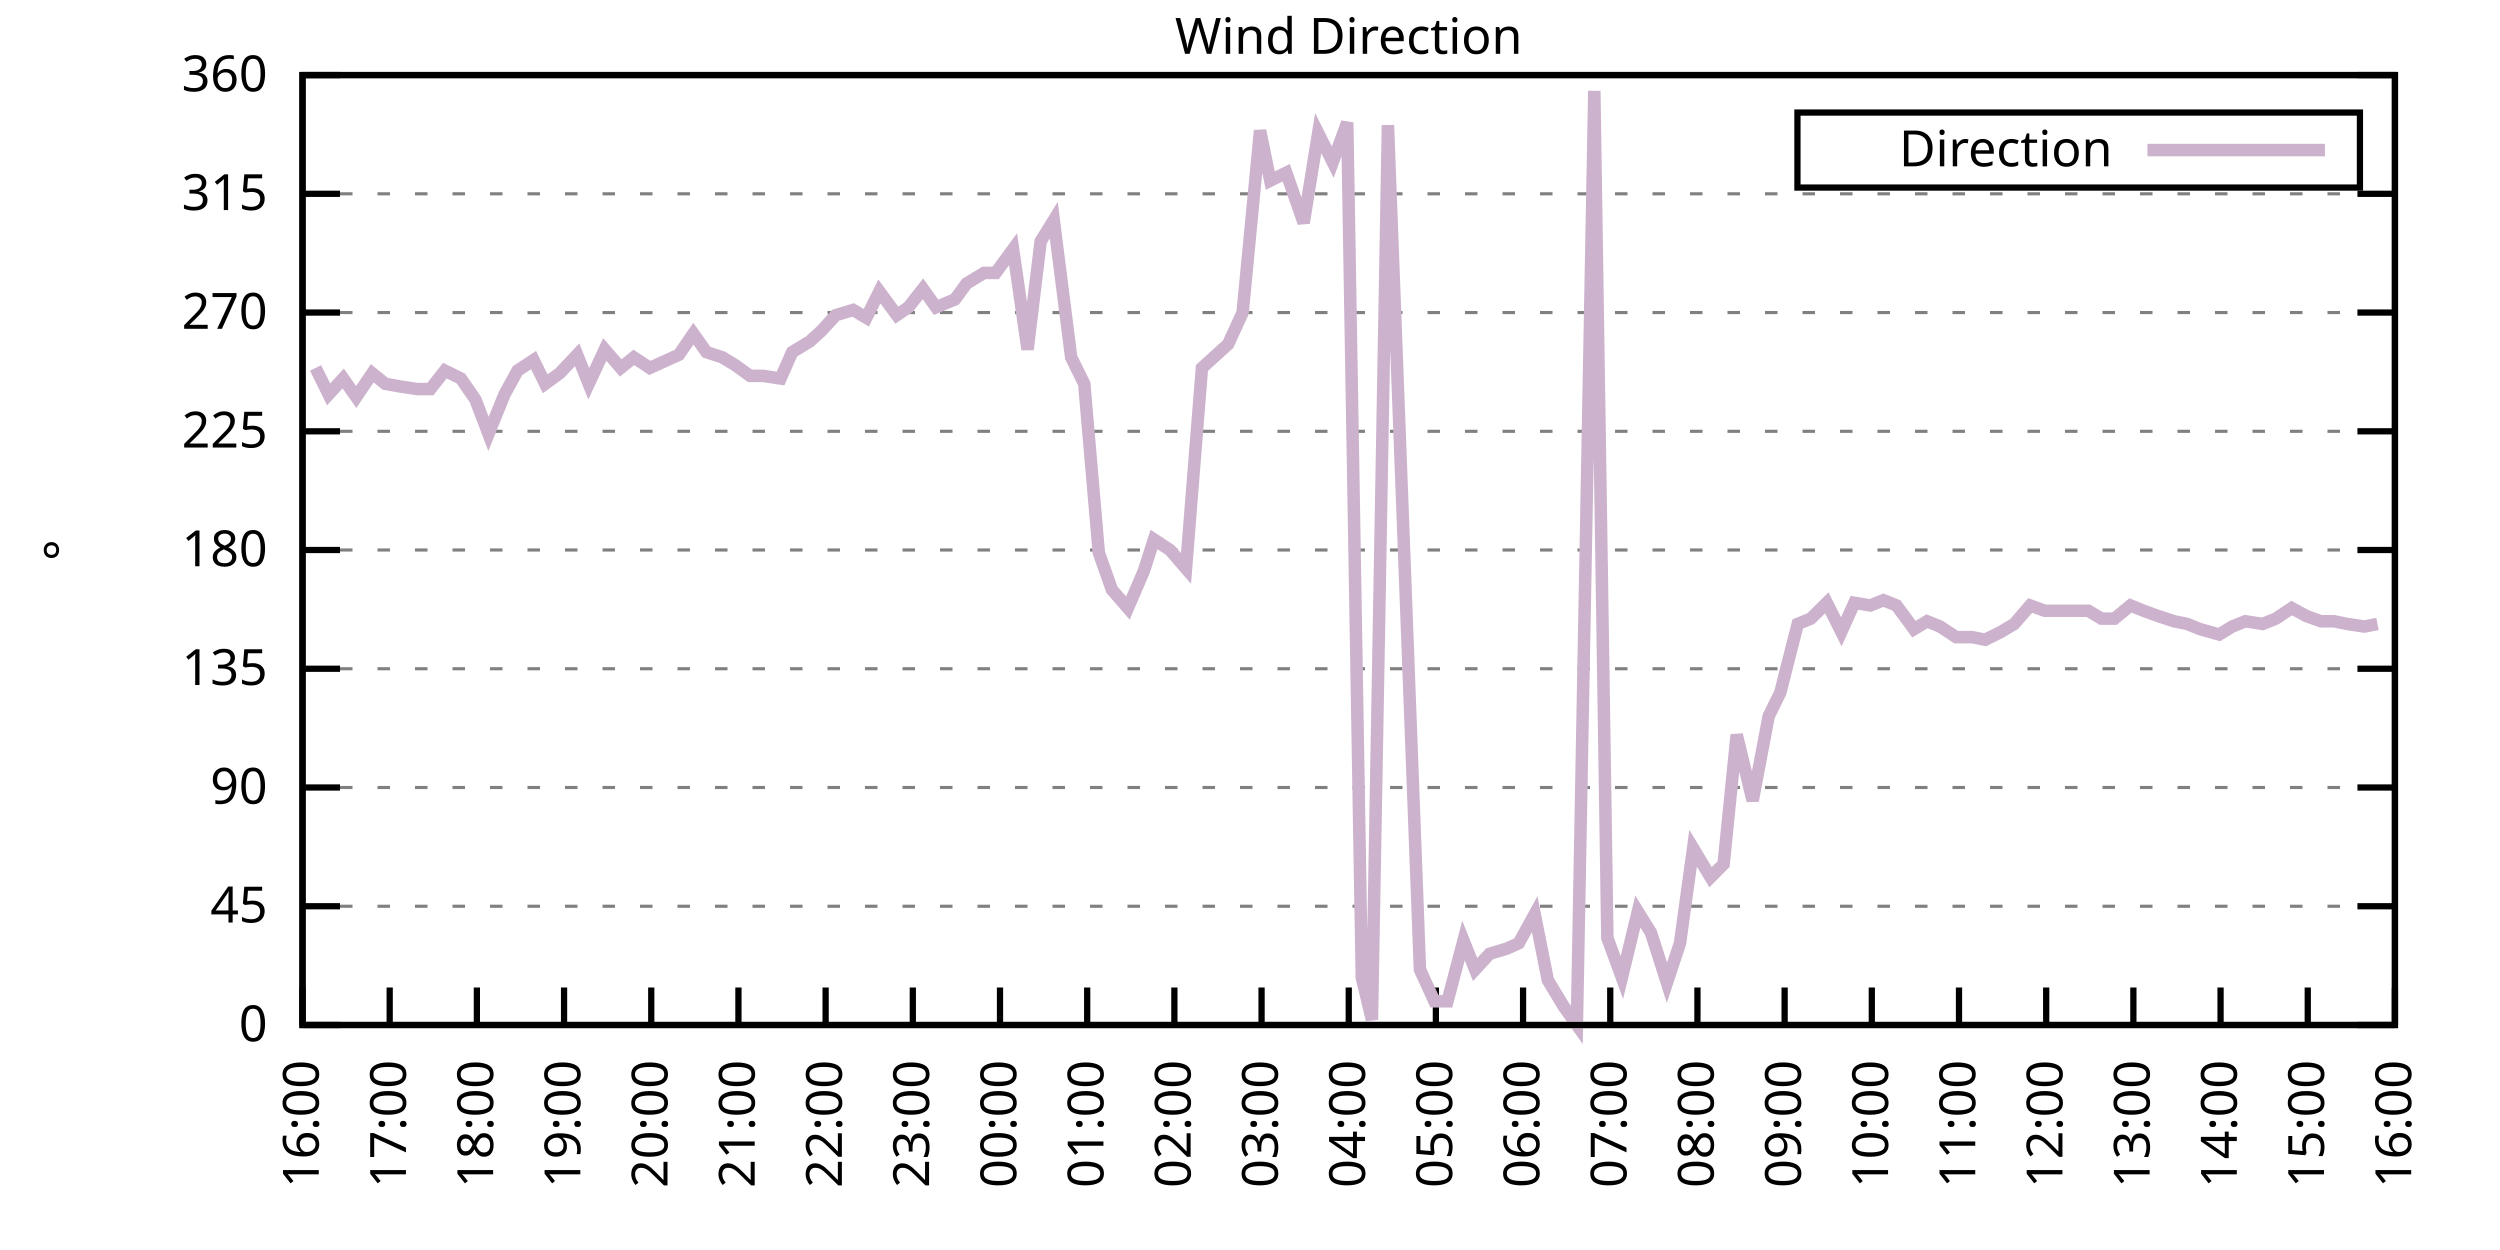
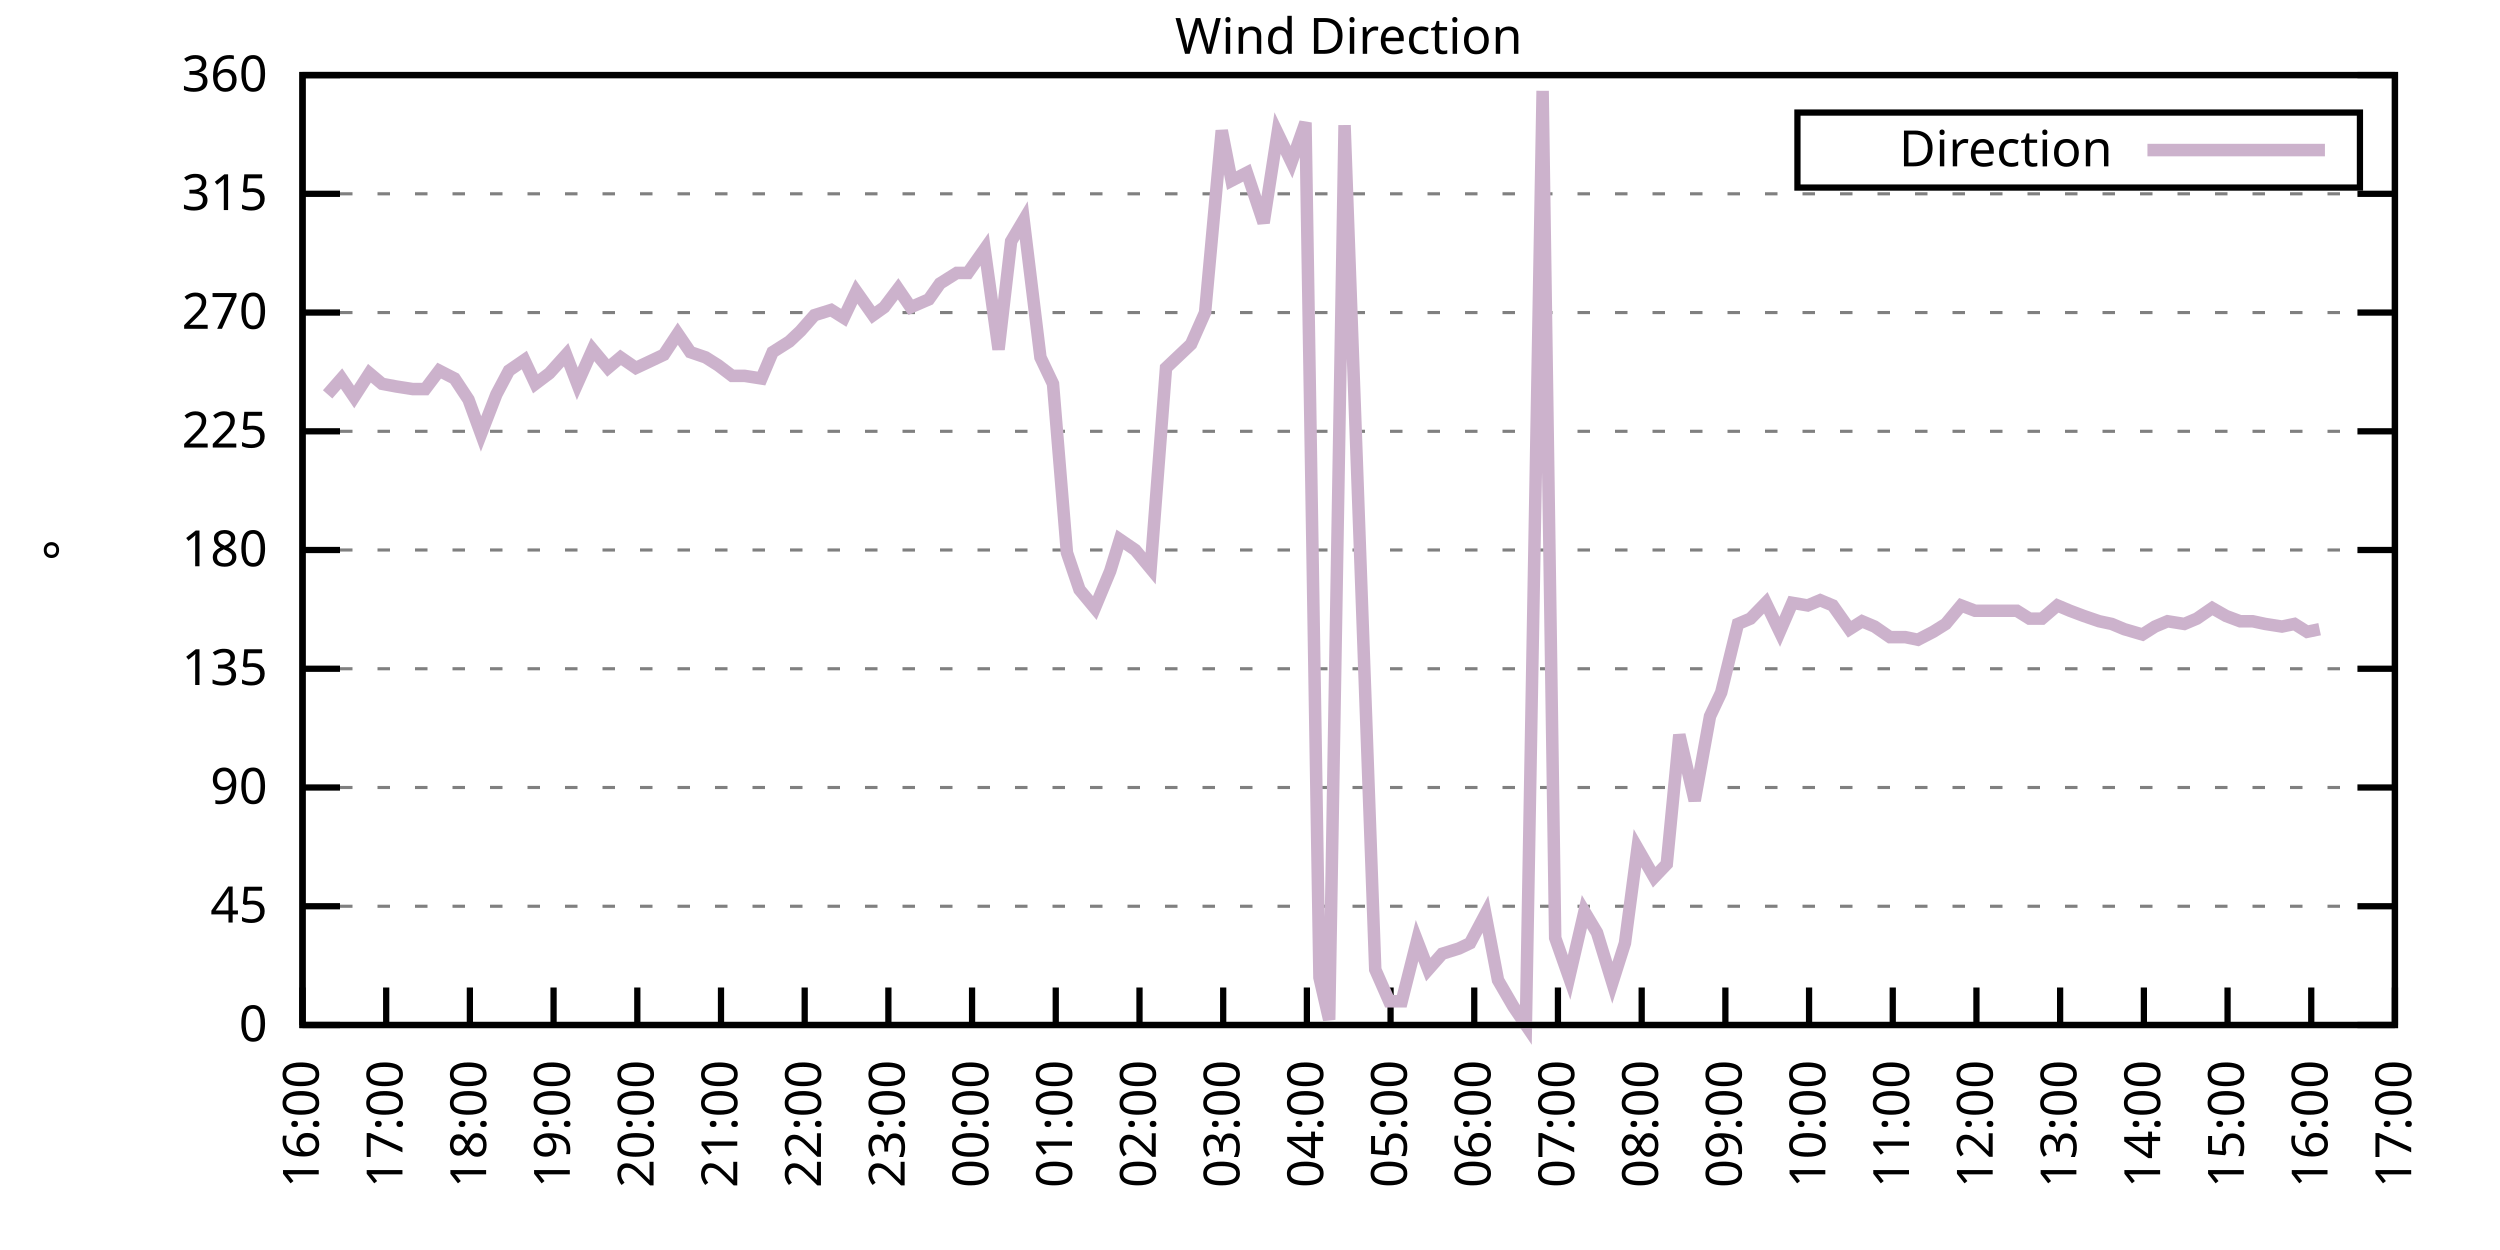
<svg xmlns="http://www.w3.org/2000/svg" xmlns:xlink="http://www.w3.org/1999/xlink" width="400" height="200" viewBox="0 0 400 200">
  <g id="gnuplot_canvas">
    <rect x="0" y="0" width="400" height="200" fill="none" />
    <defs>
      <circle id="gpDot" r="0.5" stroke-width="0.5" stroke="currentColor" />
      <path id="gpPt0" stroke-width="0.333" stroke="currentColor" d="M-1,0 h2 M0,-1 v2" />
      <path id="gpPt1" stroke-width="0.333" stroke="currentColor" d="M-1,-1 L1,1 M1,-1 L-1,1" />
      <path id="gpPt2" stroke-width="0.333" stroke="currentColor" d="M-1,0 L1,0 M0,-1 L0,1 M-1,-1 L1,1 M-1,1 L1,-1" />
      <rect id="gpPt3" stroke-width="0.333" stroke="currentColor" x="-1" y="-1" width="2" height="2" />
      <rect id="gpPt4" stroke-width="0.333" stroke="currentColor" fill="currentColor" x="-1" y="-1" width="2" height="2" />
      <circle id="gpPt5" stroke-width="0.333" stroke="currentColor" cx="0" cy="0" r="1" />
      <use xlink:href="#gpPt5" id="gpPt6" fill="currentColor" stroke="none" />
      <path id="gpPt7" stroke-width="0.333" stroke="currentColor" d="M0,-1.33 L-1.33,0.67 L1.33,0.67 z" />
      <use xlink:href="#gpPt7" id="gpPt8" fill="currentColor" stroke="none" />
      <use xlink:href="#gpPt7" id="gpPt9" stroke="currentColor" transform="rotate(180)" />
      <use xlink:href="#gpPt9" id="gpPt10" fill="currentColor" stroke="none" />
      <use xlink:href="#gpPt3" id="gpPt11" stroke="currentColor" transform="rotate(45)" />
      <use xlink:href="#gpPt11" id="gpPt12" fill="currentColor" stroke="none" />
      <path id="gpPt13" stroke-width="0.333" stroke="currentColor" d="M0,1.330 L1.265,0.411 L0.782,-1.067 L-0.782,-1.076 L-1.265,0.411 z" />
      <use xlink:href="#gpPt13" id="gpPt14" fill="currentColor" stroke="none" />
      <filter id="textbox" filterUnits="objectBoundingBox" x="0" y="0" height="1" width="1">
        <feFlood flood-color="white" flood-opacity="1" result="bgnd" />
        <feComposite in="SourceGraphic" in2="bgnd" operator="atop" />
      </filter>
      <filter id="greybox" filterUnits="objectBoundingBox" x="0" y="0" height="1" width="1">
        <feFlood flood-color="lightgrey" flood-opacity="1" result="grey" />
        <feComposite in="SourceGraphic" in2="grey" operator="atop" />
      </filter>
    </defs>
    <g fill="none" color="white" stroke="currentColor" stroke-width="1.00" stroke-linecap="butt" stroke-linejoin="miter">
</g>
    <g fill="none" color="black" stroke="currentColor" stroke-width="1.00" stroke-linecap="butt" stroke-linejoin="miter">
      <g stroke="none" shape-rendering="crispEdges">
        <polygon fill="rgb(255, 255, 255)" points="48.40,164.00 383.18,164.00 383.18,12.02 48.40,12.02 " />
      </g>
    </g>
    <g fill="none" color="black" stroke="currentColor" stroke-width="1.00" stroke-linecap="butt" stroke-linejoin="miter">
</g>
    <g fill="none" color="black" stroke="black" stroke-width="0.50" stroke-linecap="butt" stroke-linejoin="miter">
</g>
    <g fill="none" color="gray" stroke="currentColor" stroke-width="0.50" stroke-linecap="butt" stroke-linejoin="miter">
      <path stroke="gray" stroke-dasharray="2,4" class="gridline" d="M48.40,164.00 L383.19,164.00  " />
    </g>
    <g fill="none" color="gray" stroke="gray" stroke-width="1.00" stroke-linecap="butt" stroke-linejoin="miter">
</g>
    <g fill="none" color="black" stroke="currentColor" stroke-width="1.00" stroke-linecap="butt" stroke-linejoin="miter">
      <path stroke="black" d="M48.40,164.00 L54.40,164.00 M383.19,164.00 L377.19,164.00  " />
      <g transform="translate(42.80,166.60)" stroke="none" fill="black" font-family="Sans" font-size="8.00" text-anchor="end">
        <text>
          <tspan font-family="Sans"> 0</tspan>
        </text>
      </g>
    </g>
    <g fill="none" color="black" stroke="currentColor" stroke-width="1.00" stroke-linecap="butt" stroke-linejoin="miter">
</g>
    <g fill="none" color="black" stroke="black" stroke-width="0.50" stroke-linecap="butt" stroke-linejoin="miter">
</g>
    <g fill="none" color="gray" stroke="currentColor" stroke-width="0.50" stroke-linecap="butt" stroke-linejoin="miter">
      <path stroke="gray" stroke-dasharray="2,4" class="gridline" d="M48.40,145.00 L383.19,145.00  " />
    </g>
    <g fill="none" color="gray" stroke="gray" stroke-width="1.00" stroke-linecap="butt" stroke-linejoin="miter">
</g>
    <g fill="none" color="black" stroke="currentColor" stroke-width="1.00" stroke-linecap="butt" stroke-linejoin="miter">
      <path stroke="black" d="M48.40,145.00 L54.40,145.00 M383.19,145.00 L377.19,145.00  " />
      <g transform="translate(42.80,147.60)" stroke="none" fill="black" font-family="Sans" font-size="8.00" text-anchor="end">
        <text>
          <tspan font-family="Sans"> 45</tspan>
        </text>
      </g>
    </g>
    <g fill="none" color="black" stroke="currentColor" stroke-width="1.00" stroke-linecap="butt" stroke-linejoin="miter">
</g>
    <g fill="none" color="black" stroke="black" stroke-width="0.50" stroke-linecap="butt" stroke-linejoin="miter">
</g>
    <g fill="none" color="gray" stroke="currentColor" stroke-width="0.50" stroke-linecap="butt" stroke-linejoin="miter">
      <path stroke="gray" stroke-dasharray="2,4" class="gridline" d="M48.40,126.00 L383.19,126.00  " />
    </g>
    <g fill="none" color="gray" stroke="gray" stroke-width="1.00" stroke-linecap="butt" stroke-linejoin="miter">
</g>
    <g fill="none" color="black" stroke="currentColor" stroke-width="1.00" stroke-linecap="butt" stroke-linejoin="miter">
      <path stroke="black" d="M48.40,126.00 L54.40,126.00 M383.19,126.00 L377.19,126.00  " />
      <g transform="translate(42.80,128.60)" stroke="none" fill="black" font-family="Sans" font-size="8.00" text-anchor="end">
        <text>
          <tspan font-family="Sans"> 90</tspan>
        </text>
      </g>
    </g>
    <g fill="none" color="black" stroke="currentColor" stroke-width="1.00" stroke-linecap="butt" stroke-linejoin="miter">
</g>
    <g fill="none" color="black" stroke="black" stroke-width="0.50" stroke-linecap="butt" stroke-linejoin="miter">
</g>
    <g fill="none" color="gray" stroke="currentColor" stroke-width="0.50" stroke-linecap="butt" stroke-linejoin="miter">
      <path stroke="gray" stroke-dasharray="2,4" class="gridline" d="M48.40,107.00 L383.19,107.00  " />
    </g>
    <g fill="none" color="gray" stroke="gray" stroke-width="1.00" stroke-linecap="butt" stroke-linejoin="miter">
</g>
    <g fill="none" color="black" stroke="currentColor" stroke-width="1.00" stroke-linecap="butt" stroke-linejoin="miter">
      <path stroke="black" d="M48.40,107.00 L54.40,107.00 M383.19,107.00 L377.19,107.00  " />
      <g transform="translate(42.80,109.60)" stroke="none" fill="black" font-family="Sans" font-size="8.00" text-anchor="end">
        <text>
          <tspan font-family="Sans"> 135</tspan>
        </text>
      </g>
    </g>
    <g fill="none" color="black" stroke="currentColor" stroke-width="1.00" stroke-linecap="butt" stroke-linejoin="miter">
</g>
    <g fill="none" color="black" stroke="black" stroke-width="0.50" stroke-linecap="butt" stroke-linejoin="miter">
</g>
    <g fill="none" color="gray" stroke="currentColor" stroke-width="0.50" stroke-linecap="butt" stroke-linejoin="miter">
      <path stroke="gray" stroke-dasharray="2,4" class="gridline" d="M48.40,88.00 L383.19,88.00  " />
    </g>
    <g fill="none" color="gray" stroke="gray" stroke-width="1.00" stroke-linecap="butt" stroke-linejoin="miter">
</g>
    <g fill="none" color="black" stroke="currentColor" stroke-width="1.00" stroke-linecap="butt" stroke-linejoin="miter">
      <path stroke="black" d="M48.40,88.00 L54.40,88.00 M383.19,88.00 L377.19,88.00  " />
      <g transform="translate(42.80,90.60)" stroke="none" fill="black" font-family="Sans" font-size="8.00" text-anchor="end">
        <text>
          <tspan font-family="Sans"> 180</tspan>
        </text>
      </g>
    </g>
    <g fill="none" color="black" stroke="currentColor" stroke-width="1.00" stroke-linecap="butt" stroke-linejoin="miter">
</g>
    <g fill="none" color="black" stroke="black" stroke-width="0.50" stroke-linecap="butt" stroke-linejoin="miter">
</g>
    <g fill="none" color="gray" stroke="currentColor" stroke-width="0.50" stroke-linecap="butt" stroke-linejoin="miter">
      <path stroke="gray" stroke-dasharray="2,4" class="gridline" d="M48.40,69.01 L383.19,69.01  " />
    </g>
    <g fill="none" color="gray" stroke="gray" stroke-width="1.00" stroke-linecap="butt" stroke-linejoin="miter">
</g>
    <g fill="none" color="black" stroke="currentColor" stroke-width="1.00" stroke-linecap="butt" stroke-linejoin="miter">
      <path stroke="black" d="M48.40,69.01 L54.40,69.01 M383.19,69.01 L377.19,69.01  " />
      <g transform="translate(42.80,71.61)" stroke="none" fill="black" font-family="Sans" font-size="8.00" text-anchor="end">
        <text>
          <tspan font-family="Sans"> 225</tspan>
        </text>
      </g>
    </g>
    <g fill="none" color="black" stroke="currentColor" stroke-width="1.00" stroke-linecap="butt" stroke-linejoin="miter">
</g>
    <g fill="none" color="black" stroke="black" stroke-width="0.50" stroke-linecap="butt" stroke-linejoin="miter">
</g>
    <g fill="none" color="gray" stroke="currentColor" stroke-width="0.50" stroke-linecap="butt" stroke-linejoin="miter">
      <path stroke="gray" stroke-dasharray="2,4" class="gridline" d="M48.40,50.01 L383.19,50.01  " />
    </g>
    <g fill="none" color="gray" stroke="gray" stroke-width="1.00" stroke-linecap="butt" stroke-linejoin="miter">
</g>
    <g fill="none" color="black" stroke="currentColor" stroke-width="1.00" stroke-linecap="butt" stroke-linejoin="miter">
      <path stroke="black" d="M48.40,50.01 L54.40,50.01 M383.19,50.01 L377.19,50.01  " />
      <g transform="translate(42.80,52.61)" stroke="none" fill="black" font-family="Sans" font-size="8.00" text-anchor="end">
        <text>
          <tspan font-family="Sans"> 270</tspan>
        </text>
      </g>
    </g>
    <g fill="none" color="black" stroke="currentColor" stroke-width="1.00" stroke-linecap="butt" stroke-linejoin="miter">
</g>
    <g fill="none" color="black" stroke="black" stroke-width="0.50" stroke-linecap="butt" stroke-linejoin="miter">
</g>
    <g fill="none" color="gray" stroke="currentColor" stroke-width="0.50" stroke-linecap="butt" stroke-linejoin="miter">
      <path stroke="gray" stroke-dasharray="2,4" class="gridline" d="M48.40,31.01 L383.19,31.01  " />
    </g>
    <g fill="none" color="gray" stroke="gray" stroke-width="1.00" stroke-linecap="butt" stroke-linejoin="miter">
</g>
    <g fill="none" color="black" stroke="currentColor" stroke-width="1.00" stroke-linecap="butt" stroke-linejoin="miter">
      <path stroke="black" d="M48.40,31.01 L54.40,31.01 M383.19,31.01 L377.19,31.01  " />
      <g transform="translate(42.80,33.61)" stroke="none" fill="black" font-family="Sans" font-size="8.00" text-anchor="end">
        <text>
          <tspan font-family="Sans"> 315</tspan>
        </text>
      </g>
    </g>
    <g fill="none" color="black" stroke="currentColor" stroke-width="1.00" stroke-linecap="butt" stroke-linejoin="miter">
</g>
    <g fill="none" color="black" stroke="black" stroke-width="0.50" stroke-linecap="butt" stroke-linejoin="miter">
</g>
    <g fill="none" color="gray" stroke="currentColor" stroke-width="0.50" stroke-linecap="butt" stroke-linejoin="miter">
      <path stroke="gray" stroke-dasharray="2,4" class="gridline" d="M48.40,12.01 L383.19,12.01  " />
    </g>
    <g fill="none" color="gray" stroke="gray" stroke-width="1.00" stroke-linecap="butt" stroke-linejoin="miter">
</g>
    <g fill="none" color="black" stroke="currentColor" stroke-width="1.00" stroke-linecap="butt" stroke-linejoin="miter">
      <path stroke="black" d="M48.40,12.01 L54.40,12.01 M383.19,12.01 L377.19,12.01  " />
      <g transform="translate(42.80,14.61)" stroke="none" fill="black" font-family="Sans" font-size="8.00" text-anchor="end">
        <text>
          <tspan font-family="Sans"> 360</tspan>
        </text>
      </g>
    </g>
    <g fill="none" color="black" stroke="currentColor" stroke-width="1.00" stroke-linecap="butt" stroke-linejoin="miter">
      <path stroke="black" d="M48.40,164.00 L48.40,158.00  " />
      <g transform="translate(51.00,169.60) rotate(270.00)" stroke="none" fill="black" font-family="Sans" font-size="8.00" text-anchor="end">
        <text>
          <tspan font-family="Sans">16:00</tspan>
        </text>
      </g>
    </g>
    <g fill="none" color="black" stroke="currentColor" stroke-width="1.00" stroke-linecap="butt" stroke-linejoin="miter">
-       <path stroke="black" d="M62.35,164.00 L62.35,158.00  " />
-       <g transform="translate(64.95,169.60) rotate(270.00)" stroke="none" fill="black" font-family="Sans" font-size="8.00" text-anchor="end">
+       <path stroke="black" d="M61.79,164.00 L61.79,158.00  " />
+       <g transform="translate(64.39,169.60) rotate(270.00)" stroke="none" fill="black" font-family="Sans" font-size="8.00" text-anchor="end">
        <text>
          <tspan font-family="Sans">17:00</tspan>
        </text>
      </g>
    </g>
    <g fill="none" color="black" stroke="currentColor" stroke-width="1.00" stroke-linecap="butt" stroke-linejoin="miter">
-       <path stroke="black" d="M76.30,164.00 L76.30,158.00  " />
-       <g transform="translate(78.90,169.60) rotate(270.00)" stroke="none" fill="black" font-family="Sans" font-size="8.00" text-anchor="end">
+       <path stroke="black" d="M75.18,164.00 L75.18,158.00  " />
+       <g transform="translate(77.78,169.60) rotate(270.00)" stroke="none" fill="black" font-family="Sans" font-size="8.00" text-anchor="end">
        <text>
          <tspan font-family="Sans">18:00</tspan>
        </text>
      </g>
    </g>
    <g fill="none" color="black" stroke="currentColor" stroke-width="1.00" stroke-linecap="butt" stroke-linejoin="miter">
-       <path stroke="black" d="M90.25,164.00 L90.25,158.00  " />
-       <g transform="translate(92.85,169.60) rotate(270.00)" stroke="none" fill="black" font-family="Sans" font-size="8.00" text-anchor="end">
+       <path stroke="black" d="M88.57,164.00 L88.57,158.00  " />
+       <g transform="translate(91.17,169.60) rotate(270.00)" stroke="none" fill="black" font-family="Sans" font-size="8.00" text-anchor="end">
        <text>
          <tspan font-family="Sans">19:00</tspan>
        </text>
      </g>
    </g>
    <g fill="none" color="black" stroke="currentColor" stroke-width="1.00" stroke-linecap="butt" stroke-linejoin="miter">
-       <path stroke="black" d="M104.20,164.00 L104.20,158.00  " />
-       <g transform="translate(106.80,169.60) rotate(270.00)" stroke="none" fill="black" font-family="Sans" font-size="8.00" text-anchor="end">
+       <path stroke="black" d="M101.97,164.00 L101.97,158.00  " />
+       <g transform="translate(104.57,169.60) rotate(270.00)" stroke="none" fill="black" font-family="Sans" font-size="8.00" text-anchor="end">
        <text>
          <tspan font-family="Sans">20:00</tspan>
        </text>
      </g>
    </g>
    <g fill="none" color="black" stroke="currentColor" stroke-width="1.00" stroke-linecap="butt" stroke-linejoin="miter">
-       <path stroke="black" d="M118.15,164.00 L118.15,158.00  " />
-       <g transform="translate(120.75,169.60) rotate(270.00)" stroke="none" fill="black" font-family="Sans" font-size="8.00" text-anchor="end">
+       <path stroke="black" d="M115.36,164.00 L115.36,158.00  " />
+       <g transform="translate(117.96,169.60) rotate(270.00)" stroke="none" fill="black" font-family="Sans" font-size="8.00" text-anchor="end">
        <text>
          <tspan font-family="Sans">21:00</tspan>
        </text>
      </g>
    </g>
    <g fill="none" color="black" stroke="currentColor" stroke-width="1.00" stroke-linecap="butt" stroke-linejoin="miter">
-       <path stroke="black" d="M132.10,164.00 L132.10,158.00  " />
-       <g transform="translate(134.70,169.60) rotate(270.00)" stroke="none" fill="black" font-family="Sans" font-size="8.00" text-anchor="end">
+       <path stroke="black" d="M128.75,164.00 L128.75,158.00  " />
+       <g transform="translate(131.35,169.60) rotate(270.00)" stroke="none" fill="black" font-family="Sans" font-size="8.00" text-anchor="end">
        <text>
          <tspan font-family="Sans">22:00</tspan>
        </text>
      </g>
    </g>
    <g fill="none" color="black" stroke="currentColor" stroke-width="1.00" stroke-linecap="butt" stroke-linejoin="miter">
-       <path stroke="black" d="M146.05,164.00 L146.05,158.00  " />
-       <g transform="translate(148.65,169.60) rotate(270.00)" stroke="none" fill="black" font-family="Sans" font-size="8.00" text-anchor="end">
+       <path stroke="black" d="M142.14,164.00 L142.14,158.00  " />
+       <g transform="translate(144.74,169.60) rotate(270.00)" stroke="none" fill="black" font-family="Sans" font-size="8.00" text-anchor="end">
        <text>
          <tspan font-family="Sans">23:00</tspan>
        </text>
      </g>
    </g>
    <g fill="none" color="black" stroke="currentColor" stroke-width="1.00" stroke-linecap="butt" stroke-linejoin="miter">
-       <path stroke="black" d="M160.00,164.00 L160.00,158.00  " />
-       <g transform="translate(162.60,169.60) rotate(270.00)" stroke="none" fill="black" font-family="Sans" font-size="8.00" text-anchor="end">
+       <path stroke="black" d="M155.53,164.00 L155.53,158.00  " />
+       <g transform="translate(158.13,169.60) rotate(270.00)" stroke="none" fill="black" font-family="Sans" font-size="8.00" text-anchor="end">
        <text>
          <tspan font-family="Sans">00:00</tspan>
        </text>
      </g>
    </g>
    <g fill="none" color="black" stroke="currentColor" stroke-width="1.00" stroke-linecap="butt" stroke-linejoin="miter">
-       <path stroke="black" d="M173.95,164.00 L173.95,158.00  " />
-       <g transform="translate(176.55,169.60) rotate(270.00)" stroke="none" fill="black" font-family="Sans" font-size="8.00" text-anchor="end">
+       <path stroke="black" d="M168.92,164.00 L168.92,158.00  " />
+       <g transform="translate(171.52,169.60) rotate(270.00)" stroke="none" fill="black" font-family="Sans" font-size="8.00" text-anchor="end">
        <text>
          <tspan font-family="Sans">01:00</tspan>
        </text>
      </g>
    </g>
    <g fill="none" color="black" stroke="currentColor" stroke-width="1.00" stroke-linecap="butt" stroke-linejoin="miter">
-       <path stroke="black" d="M187.90,164.00 L187.90,158.00  " />
-       <g transform="translate(190.50,169.60) rotate(270.00)" stroke="none" fill="black" font-family="Sans" font-size="8.00" text-anchor="end">
+       <path stroke="black" d="M182.32,164.00 L182.32,158.00  " />
+       <g transform="translate(184.92,169.60) rotate(270.00)" stroke="none" fill="black" font-family="Sans" font-size="8.00" text-anchor="end">
        <text>
          <tspan font-family="Sans">02:00</tspan>
        </text>
      </g>
    </g>
    <g fill="none" color="black" stroke="currentColor" stroke-width="1.00" stroke-linecap="butt" stroke-linejoin="miter">
-       <path stroke="black" d="M201.85,164.00 L201.85,158.00  " />
-       <g transform="translate(204.45,169.60) rotate(270.00)" stroke="none" fill="black" font-family="Sans" font-size="8.00" text-anchor="end">
+       <path stroke="black" d="M195.71,164.00 L195.71,158.00  " />
+       <g transform="translate(198.31,169.60) rotate(270.00)" stroke="none" fill="black" font-family="Sans" font-size="8.00" text-anchor="end">
        <text>
          <tspan font-family="Sans">03:00</tspan>
        </text>
      </g>
    </g>
    <g fill="none" color="black" stroke="currentColor" stroke-width="1.00" stroke-linecap="butt" stroke-linejoin="miter">
-       <path stroke="black" d="M215.80,164.00 L215.80,158.00  " />
-       <g transform="translate(218.40,169.60) rotate(270.00)" stroke="none" fill="black" font-family="Sans" font-size="8.00" text-anchor="end">
+       <path stroke="black" d="M209.10,164.00 L209.10,158.00  " />
+       <g transform="translate(211.70,169.60) rotate(270.00)" stroke="none" fill="black" font-family="Sans" font-size="8.00" text-anchor="end">
        <text>
          <tspan font-family="Sans">04:00</tspan>
        </text>
      </g>
    </g>
    <g fill="none" color="black" stroke="currentColor" stroke-width="1.00" stroke-linecap="butt" stroke-linejoin="miter">
-       <path stroke="black" d="M229.74,164.00 L229.74,158.00  " />
-       <g transform="translate(232.34,169.60) rotate(270.00)" stroke="none" fill="black" font-family="Sans" font-size="8.00" text-anchor="end">
+       <path stroke="black" d="M222.49,164.00 L222.49,158.00  " />
+       <g transform="translate(225.09,169.60) rotate(270.00)" stroke="none" fill="black" font-family="Sans" font-size="8.00" text-anchor="end">
        <text>
          <tspan font-family="Sans">05:00</tspan>
        </text>
      </g>
    </g>
    <g fill="none" color="black" stroke="currentColor" stroke-width="1.00" stroke-linecap="butt" stroke-linejoin="miter">
-       <path stroke="black" d="M243.69,164.00 L243.69,158.00  " />
-       <g transform="translate(246.29,169.60) rotate(270.00)" stroke="none" fill="black" font-family="Sans" font-size="8.00" text-anchor="end">
+       <path stroke="black" d="M235.88,164.00 L235.88,158.00  " />
+       <g transform="translate(238.48,169.60) rotate(270.00)" stroke="none" fill="black" font-family="Sans" font-size="8.00" text-anchor="end">
        <text>
          <tspan font-family="Sans">06:00</tspan>
        </text>
      </g>
    </g>
    <g fill="none" color="black" stroke="currentColor" stroke-width="1.00" stroke-linecap="butt" stroke-linejoin="miter">
-       <path stroke="black" d="M257.64,164.00 L257.64,158.00  " />
-       <g transform="translate(260.24,169.60) rotate(270.00)" stroke="none" fill="black" font-family="Sans" font-size="8.00" text-anchor="end">
+       <path stroke="black" d="M249.27,164.00 L249.27,158.00  " />
+       <g transform="translate(251.87,169.60) rotate(270.00)" stroke="none" fill="black" font-family="Sans" font-size="8.00" text-anchor="end">
        <text>
          <tspan font-family="Sans">07:00</tspan>
        </text>
      </g>
    </g>
    <g fill="none" color="black" stroke="currentColor" stroke-width="1.00" stroke-linecap="butt" stroke-linejoin="miter">
-       <path stroke="black" d="M271.59,164.00 L271.59,158.00  " />
-       <g transform="translate(274.19,169.60) rotate(270.00)" stroke="none" fill="black" font-family="Sans" font-size="8.00" text-anchor="end">
+       <path stroke="black" d="M262.67,164.00 L262.67,158.00  " />
+       <g transform="translate(265.27,169.60) rotate(270.00)" stroke="none" fill="black" font-family="Sans" font-size="8.00" text-anchor="end">
        <text>
          <tspan font-family="Sans">08:00</tspan>
        </text>
      </g>
    </g>
    <g fill="none" color="black" stroke="currentColor" stroke-width="1.00" stroke-linecap="butt" stroke-linejoin="miter">
-       <path stroke="black" d="M285.54,164.00 L285.54,158.00  " />
-       <g transform="translate(288.14,169.60) rotate(270.00)" stroke="none" fill="black" font-family="Sans" font-size="8.00" text-anchor="end">
+       <path stroke="black" d="M276.06,164.00 L276.06,158.00  " />
+       <g transform="translate(278.66,169.60) rotate(270.00)" stroke="none" fill="black" font-family="Sans" font-size="8.00" text-anchor="end">
        <text>
          <tspan font-family="Sans">09:00</tspan>
        </text>
      </g>
    </g>
    <g fill="none" color="black" stroke="currentColor" stroke-width="1.00" stroke-linecap="butt" stroke-linejoin="miter">
-       <path stroke="black" d="M299.49,164.00 L299.49,158.00  " />
-       <g transform="translate(302.09,169.60) rotate(270.00)" stroke="none" fill="black" font-family="Sans" font-size="8.00" text-anchor="end">
+       <path stroke="black" d="M289.45,164.00 L289.45,158.00  " />
+       <g transform="translate(292.05,169.60) rotate(270.00)" stroke="none" fill="black" font-family="Sans" font-size="8.00" text-anchor="end">
        <text>
          <tspan font-family="Sans">10:00</tspan>
        </text>
      </g>
    </g>
    <g fill="none" color="black" stroke="currentColor" stroke-width="1.00" stroke-linecap="butt" stroke-linejoin="miter">
-       <path stroke="black" d="M313.44,164.00 L313.44,158.00  " />
-       <g transform="translate(316.04,169.60) rotate(270.00)" stroke="none" fill="black" font-family="Sans" font-size="8.00" text-anchor="end">
+       <path stroke="black" d="M302.84,164.00 L302.84,158.00  " />
+       <g transform="translate(305.44,169.60) rotate(270.00)" stroke="none" fill="black" font-family="Sans" font-size="8.00" text-anchor="end">
        <text>
          <tspan font-family="Sans">11:00</tspan>
        </text>
      </g>
    </g>
    <g fill="none" color="black" stroke="currentColor" stroke-width="1.00" stroke-linecap="butt" stroke-linejoin="miter">
-       <path stroke="black" d="M327.39,164.00 L327.39,158.00  " />
-       <g transform="translate(329.99,169.60) rotate(270.00)" stroke="none" fill="black" font-family="Sans" font-size="8.00" text-anchor="end">
+       <path stroke="black" d="M316.23,164.00 L316.23,158.00  " />
+       <g transform="translate(318.83,169.60) rotate(270.00)" stroke="none" fill="black" font-family="Sans" font-size="8.00" text-anchor="end">
        <text>
          <tspan font-family="Sans">12:00</tspan>
        </text>
      </g>
    </g>
    <g fill="none" color="black" stroke="currentColor" stroke-width="1.00" stroke-linecap="butt" stroke-linejoin="miter">
-       <path stroke="black" d="M341.34,164.00 L341.34,158.00  " />
-       <g transform="translate(343.94,169.60) rotate(270.00)" stroke="none" fill="black" font-family="Sans" font-size="8.00" text-anchor="end">
+       <path stroke="black" d="M329.62,164.00 L329.62,158.00  " />
+       <g transform="translate(332.22,169.60) rotate(270.00)" stroke="none" fill="black" font-family="Sans" font-size="8.00" text-anchor="end">
        <text>
          <tspan font-family="Sans">13:00</tspan>
        </text>
      </g>
    </g>
    <g fill="none" color="black" stroke="currentColor" stroke-width="1.00" stroke-linecap="butt" stroke-linejoin="miter">
-       <path stroke="black" d="M355.29,164.00 L355.29,158.00  " />
-       <g transform="translate(357.89,169.60) rotate(270.00)" stroke="none" fill="black" font-family="Sans" font-size="8.00" text-anchor="end">
+       <path stroke="black" d="M343.02,164.00 L343.02,158.00  " />
+       <g transform="translate(345.62,169.60) rotate(270.00)" stroke="none" fill="black" font-family="Sans" font-size="8.00" text-anchor="end">
        <text>
          <tspan font-family="Sans">14:00</tspan>
        </text>
      </g>
    </g>
    <g fill="none" color="black" stroke="currentColor" stroke-width="1.00" stroke-linecap="butt" stroke-linejoin="miter">
-       <path stroke="black" d="M369.24,164.00 L369.24,158.00  " />
-       <g transform="translate(371.84,169.60) rotate(270.00)" stroke="none" fill="black" font-family="Sans" font-size="8.00" text-anchor="end">
+       <path stroke="black" d="M356.41,164.00 L356.41,158.00  " />
+       <g transform="translate(359.01,169.60) rotate(270.00)" stroke="none" fill="black" font-family="Sans" font-size="8.00" text-anchor="end">
        <text>
          <tspan font-family="Sans">15:00</tspan>
+         </text>
+       </g>
+     </g>
+     <g fill="none" color="black" stroke="currentColor" stroke-width="1.00" stroke-linecap="butt" stroke-linejoin="miter">
+       <path stroke="black" d="M369.80,164.00 L369.80,158.00  " />
+       <g transform="translate(372.40,169.60) rotate(270.00)" stroke="none" fill="black" font-family="Sans" font-size="8.00" text-anchor="end">
+         <text>
+           <tspan font-family="Sans">16:00</tspan>
        </text>
      </g>
    </g>
    <g fill="none" color="black" stroke="currentColor" stroke-width="1.00" stroke-linecap="butt" stroke-linejoin="miter">
      <path stroke="black" d="M383.19,164.00 L383.19,158.00  " />
      <g transform="translate(385.79,169.60) rotate(270.00)" stroke="none" fill="black" font-family="Sans" font-size="8.00" text-anchor="end">
        <text>
-           <tspan font-family="Sans">16:00</tspan>
+           <tspan font-family="Sans">17:00</tspan>
        </text>
      </g>
    </g>
    <g fill="none" color="black" stroke="currentColor" stroke-width="1.00" stroke-linecap="butt" stroke-linejoin="miter">
</g>
    <g fill="none" color="black" stroke="currentColor" stroke-width="1.00" stroke-linecap="butt" stroke-linejoin="miter">
      <path stroke="black" d="M48.40,12.01 L48.40,164.00 L383.19,164.00 L383.19,12.01 L48.40,12.01 Z  " />
    </g>
    <g fill="none" color="black" stroke="currentColor" stroke-width="1.00" stroke-linecap="butt" stroke-linejoin="miter">
</g>
    <g fill="none" color="black" stroke="currentColor" stroke-width="1.00" stroke-linecap="butt" stroke-linejoin="miter">
      <path stroke="black" d="M287.59,30.01 L287.59,18.01 L377.59,18.01 L377.59,30.01 L287.59,30.01 Z  " />
    </g>
    <g id="Wind_direction_plot_1">
      <g fill="none" color="white" stroke="black" stroke-width="2.00" stroke-linecap="butt" stroke-linejoin="miter">
</g>
      <g fill="none" color="black" stroke="currentColor" stroke-width="2.00" stroke-linecap="butt" stroke-linejoin="miter">
        <g transform="translate(337.99,26.61)" stroke="none" fill="black" font-family="Sans" font-size="8.00" text-anchor="end">
          <text>
            <tspan font-family="Sans">Direction</tspan>
          </text>
        </g>
      </g>
      <g fill="none" color="black" stroke="currentColor" stroke-width="2.00" stroke-linecap="butt" stroke-linejoin="miter">
-         <path stroke="rgb(204, 178, 204)" d="M343.59,24.01 L371.99,24.01 M50.49,58.87 L52.58,63.10 L54.91,60.56 L57.00,63.52 L59.56,59.72 L61.65,61.41   L63.98,61.83 L66.77,62.25 L68.86,62.25 L71.18,59.30 L73.74,60.56 L76.07,63.94 L78.16,69.43 L80.72,63.10   L82.81,59.30 L85.37,57.61 L87.23,61.41 L89.55,59.72 L92.34,56.76 L94.20,61.41 L96.76,55.92 L99.32,58.87   L101.41,57.18 L103.97,58.87 L105.83,58.03 L108.62,56.76 L110.94,53.39 L113.03,56.34 L115.59,57.18 L117.68,58.45   L120.01,60.14 L122.10,60.14 L124.89,60.56 L126.75,56.34 L129.54,54.65 L131.40,52.96 L133.72,50.43 L136.51,49.59   L138.61,50.85 L140.70,46.63 L143.49,50.43 L145.35,49.16 L147.67,46.21 L149.77,49.16 L152.79,47.90 L154.65,45.36   L157.44,43.67 L159.30,43.67 L162.09,39.87 L164.41,55.92 L166.51,38.61 L168.60,35.23 L171.39,57.18 L173.48,61.41   L175.81,88.43 L177.90,94.34 L180.46,97.29 L183.01,91.38 L184.64,86.32 L187.20,88.00 L189.76,90.96 L192.31,58.87   L196.50,55.07 L198.82,50.01 L201.61,20.88 L203.24,28.90 L205.80,27.63 L208.59,35.65 L210.91,21.30 L213.24,25.94   L215.56,19.61 L217.89,156.40 L219.51,163.16 L222.07,20.03 L227.19,155.13 L229.51,160.20 L231.60,160.20 L234.16,150.49   L236.02,155.13 L238.35,152.60 L241.14,151.76 L243.00,150.91 L245.55,146.27 L247.65,156.82 L250.20,161.04 L252.30,164.00   L255.09,14.54 L257.18,150.07 L259.50,156.40 L262.06,145.85 L264.15,149.22 L266.71,157.24 L268.80,150.91 L270.90,135.71   L273.69,140.36 L275.78,138.25 L277.87,117.56 L280.43,128.11 L282.99,114.60 L284.85,110.80 L287.64,99.83 L289.73,98.98   L292.29,96.45 L294.61,101.09 L296.70,96.45 L299.26,96.87 L301.35,96.03 L303.44,96.87 L306.23,100.67 L308.33,99.40   L310.42,100.25 L312.98,101.94 L315.53,101.94 L317.63,102.36 L320.18,101.09 L322.28,99.83 L324.83,96.87 L327.16,97.72   L329.25,97.72 L331.34,97.72 L334.13,97.72 L336.23,98.98 L338.32,98.98 L340.88,96.87 L342.97,97.72 L345.29,98.56   L347.85,99.40 L349.94,99.83 L352.04,100.67 L355.06,101.52 L357.15,100.25 L359.24,99.40 L362.03,99.83 L364.13,98.98   L366.68,97.29 L369.01,98.56 L371.33,99.40 L373.43,99.40 L375.52,99.83 L378.31,100.25 L380.40,99.83  " />
+         <path stroke="rgb(204, 178, 204)" d="M343.59,24.01 L371.99,24.01 M52.42,63.10 L54.65,60.56 L56.66,63.52 L59.11,59.72 L61.12,61.41 L63.35,61.83   L66.03,62.25 L68.04,62.25 L70.27,59.30 L72.73,60.56 L74.96,63.94 L76.97,69.43 L79.42,63.10 L81.43,59.30   L83.89,57.61 L85.67,61.41 L87.91,59.72 L90.58,56.76 L92.37,61.41 L94.82,55.92 L97.28,58.87 L99.29,57.18   L101.74,58.87 L103.53,58.03 L106.21,56.76 L108.44,53.39 L110.45,56.34 L112.90,57.18 L114.91,58.45 L117.14,60.14   L119.15,60.14 L121.83,60.56 L123.62,56.34 L126.29,54.65 L128.08,52.96 L130.31,50.43 L132.99,49.59 L135.00,50.85   L137.01,46.63 L139.69,50.43 L141.47,49.16 L143.70,46.21 L145.71,49.16 L148.61,47.90 L150.40,45.36 L153.08,43.67   L154.86,43.67 L157.54,39.87 L159.77,55.92 L161.78,38.61 L163.79,35.23 L166.47,57.18 L168.48,61.41 L170.71,88.43   L172.72,94.34 L175.17,97.29 L177.63,91.38 L179.19,86.32 L181.65,88.00 L184.10,90.96 L186.56,58.87 L190.57,55.07   L192.81,50.01 L195.48,20.88 L197.05,28.90 L199.50,27.63 L202.18,35.65 L204.41,21.30 L206.64,25.94 L208.88,19.61   L211.11,156.40 L212.67,163.16 L215.13,20.03 L220.04,155.13 L222.27,160.20 L224.28,160.20 L226.73,150.49 L228.52,155.13   L230.75,152.60 L233.43,151.76 L235.21,150.91 L237.67,146.27 L239.68,156.82 L242.13,161.04 L244.14,164.00 L246.82,14.54   L248.83,150.07 L251.06,156.40 L253.51,145.85 L255.52,149.22 L257.98,157.24 L259.99,150.91 L262.00,135.71 L264.67,140.36   L266.68,138.25 L268.69,117.56 L271.15,128.11 L273.60,114.60 L275.39,110.80 L278.07,99.83 L280.07,98.98 L282.53,96.45   L284.76,101.09 L286.77,96.45 L289.23,96.87 L291.23,96.03 L293.24,96.87 L295.92,100.67 L297.93,99.40 L299.94,100.25   L302.39,101.94 L304.85,101.94 L306.86,102.36 L309.31,101.09 L311.32,99.83 L313.78,96.87 L316.01,97.72 L318.02,97.72   L320.03,97.72 L322.70,97.72 L324.71,98.98 L326.72,98.98 L329.18,96.87 L331.19,97.72 L333.42,98.56 L335.87,99.40   L337.88,99.83 L339.89,100.67 L342.79,101.52 L344.80,100.25 L346.81,99.40 L349.49,99.83 L351.50,98.98 L353.95,97.29   L356.18,98.56 L358.42,99.40 L360.42,99.40 L362.43,99.83 L365.11,100.25 L367.12,99.83 L369.13,101.09 L371.14,100.67    " />
      </g>
    </g>
    <g fill="none" color="black" stroke="currentColor" stroke-width="2.00" stroke-linecap="butt" stroke-linejoin="miter">
</g>
    <g fill="none" color="black" stroke="black" stroke-width="1.00" stroke-linecap="butt" stroke-linejoin="miter">
</g>
    <g fill="none" color="black" stroke="currentColor" stroke-width="1.00" stroke-linecap="butt" stroke-linejoin="miter">
      <path stroke="black" d="M48.40,12.01 L48.40,164.00 L383.19,164.00 L383.19,12.01 L48.40,12.01 Z  " />
      <g transform="translate(12.80,88.01) rotate(270.00)" stroke="none" fill="black" font-family="Sans" font-size="8.00" text-anchor="middle">
        <text>
          <tspan font-family="Sans">°</tspan>
        </text>
      </g>
    </g>
    <g fill="none" color="black" stroke="currentColor" stroke-width="1.00" stroke-linecap="butt" stroke-linejoin="miter">
</g>
    <g fill="none" color="black" stroke="currentColor" stroke-width="1.00" stroke-linecap="butt" stroke-linejoin="miter">
      <g transform="translate(215.79,8.61)" stroke="none" fill="black" font-family="Sans" font-size="8.00" text-anchor="middle">
        <text>
          <tspan font-family="Sans">Wind Direction</tspan>
        </text>
      </g>
    </g>
    <g fill="none" color="black" stroke="currentColor" stroke-width="1.00" stroke-linecap="butt" stroke-linejoin="miter">
</g>
  </g>
</svg>
